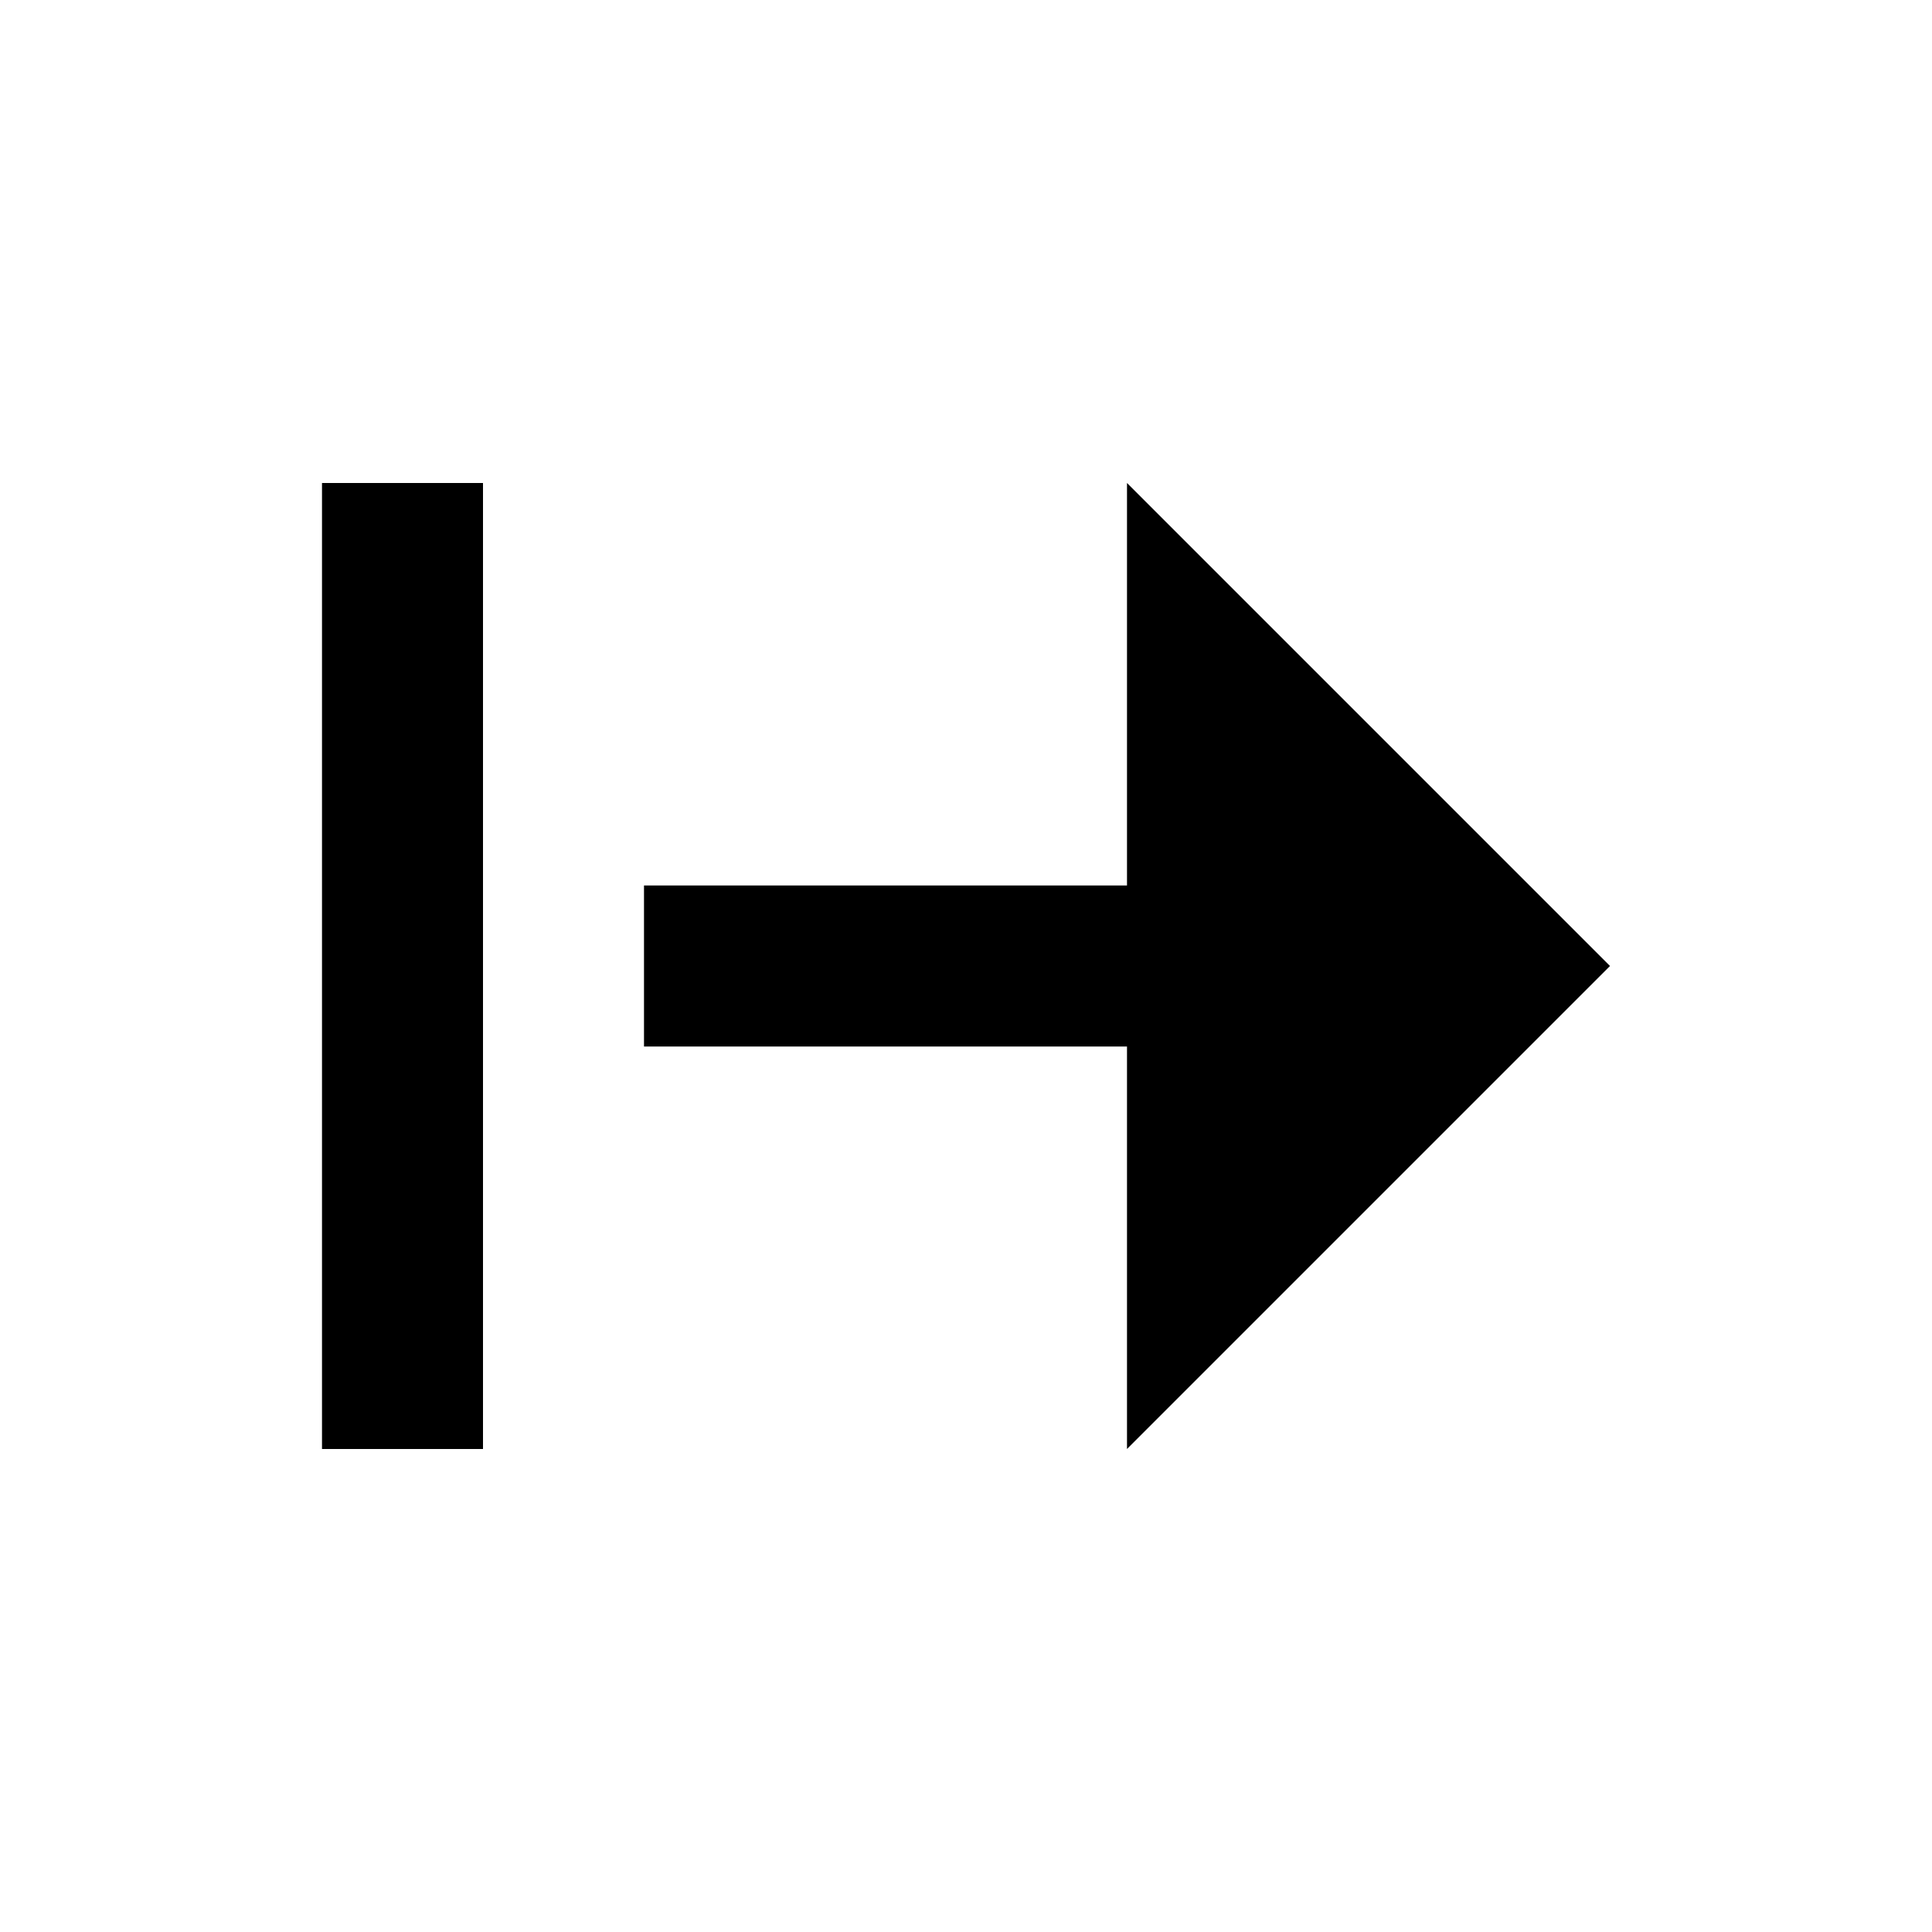
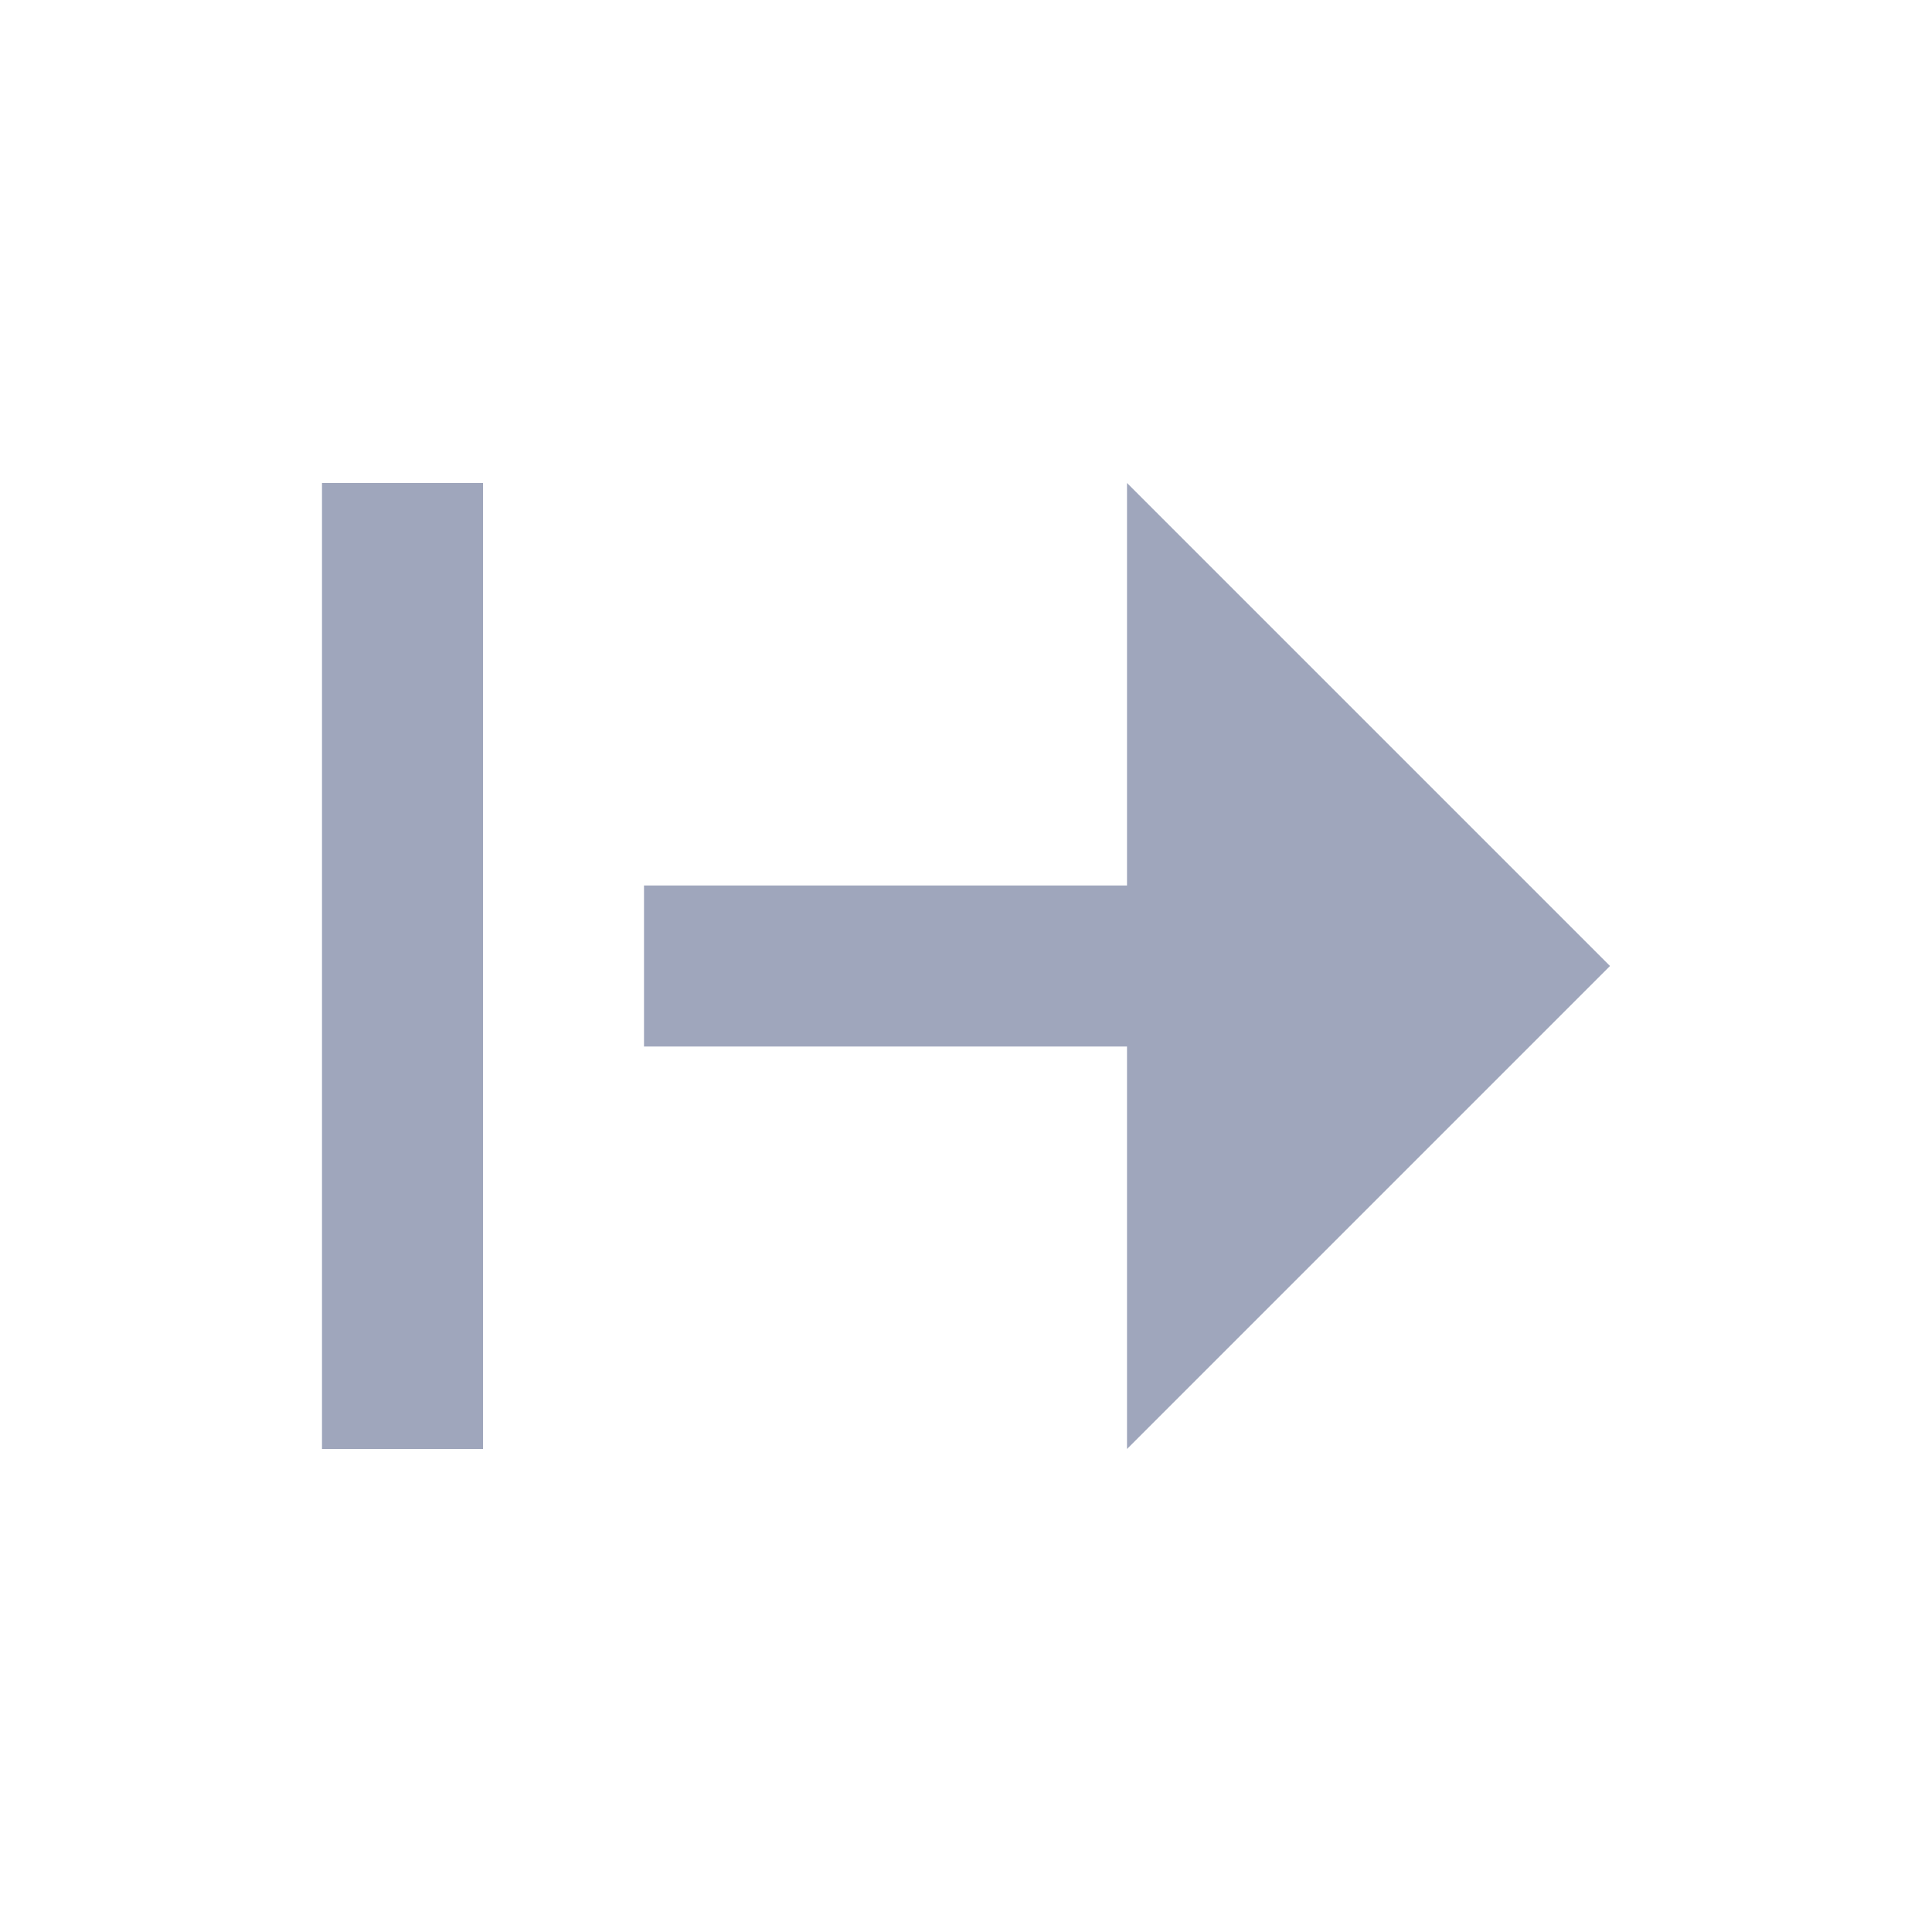
- <svg xmlns="http://www.w3.org/2000/svg" viewBox="0 0 24 24" fill="#000000" width="24" height="24">
+ <svg xmlns="http://www.w3.org/2000/svg" viewBox="0 0 24 24" fill="#9fa6bc" width="24" height="24">
  <path d="M4 6h2v12H4zm10 5H8v2h6v5l6-6-6-6z" />
</svg>
